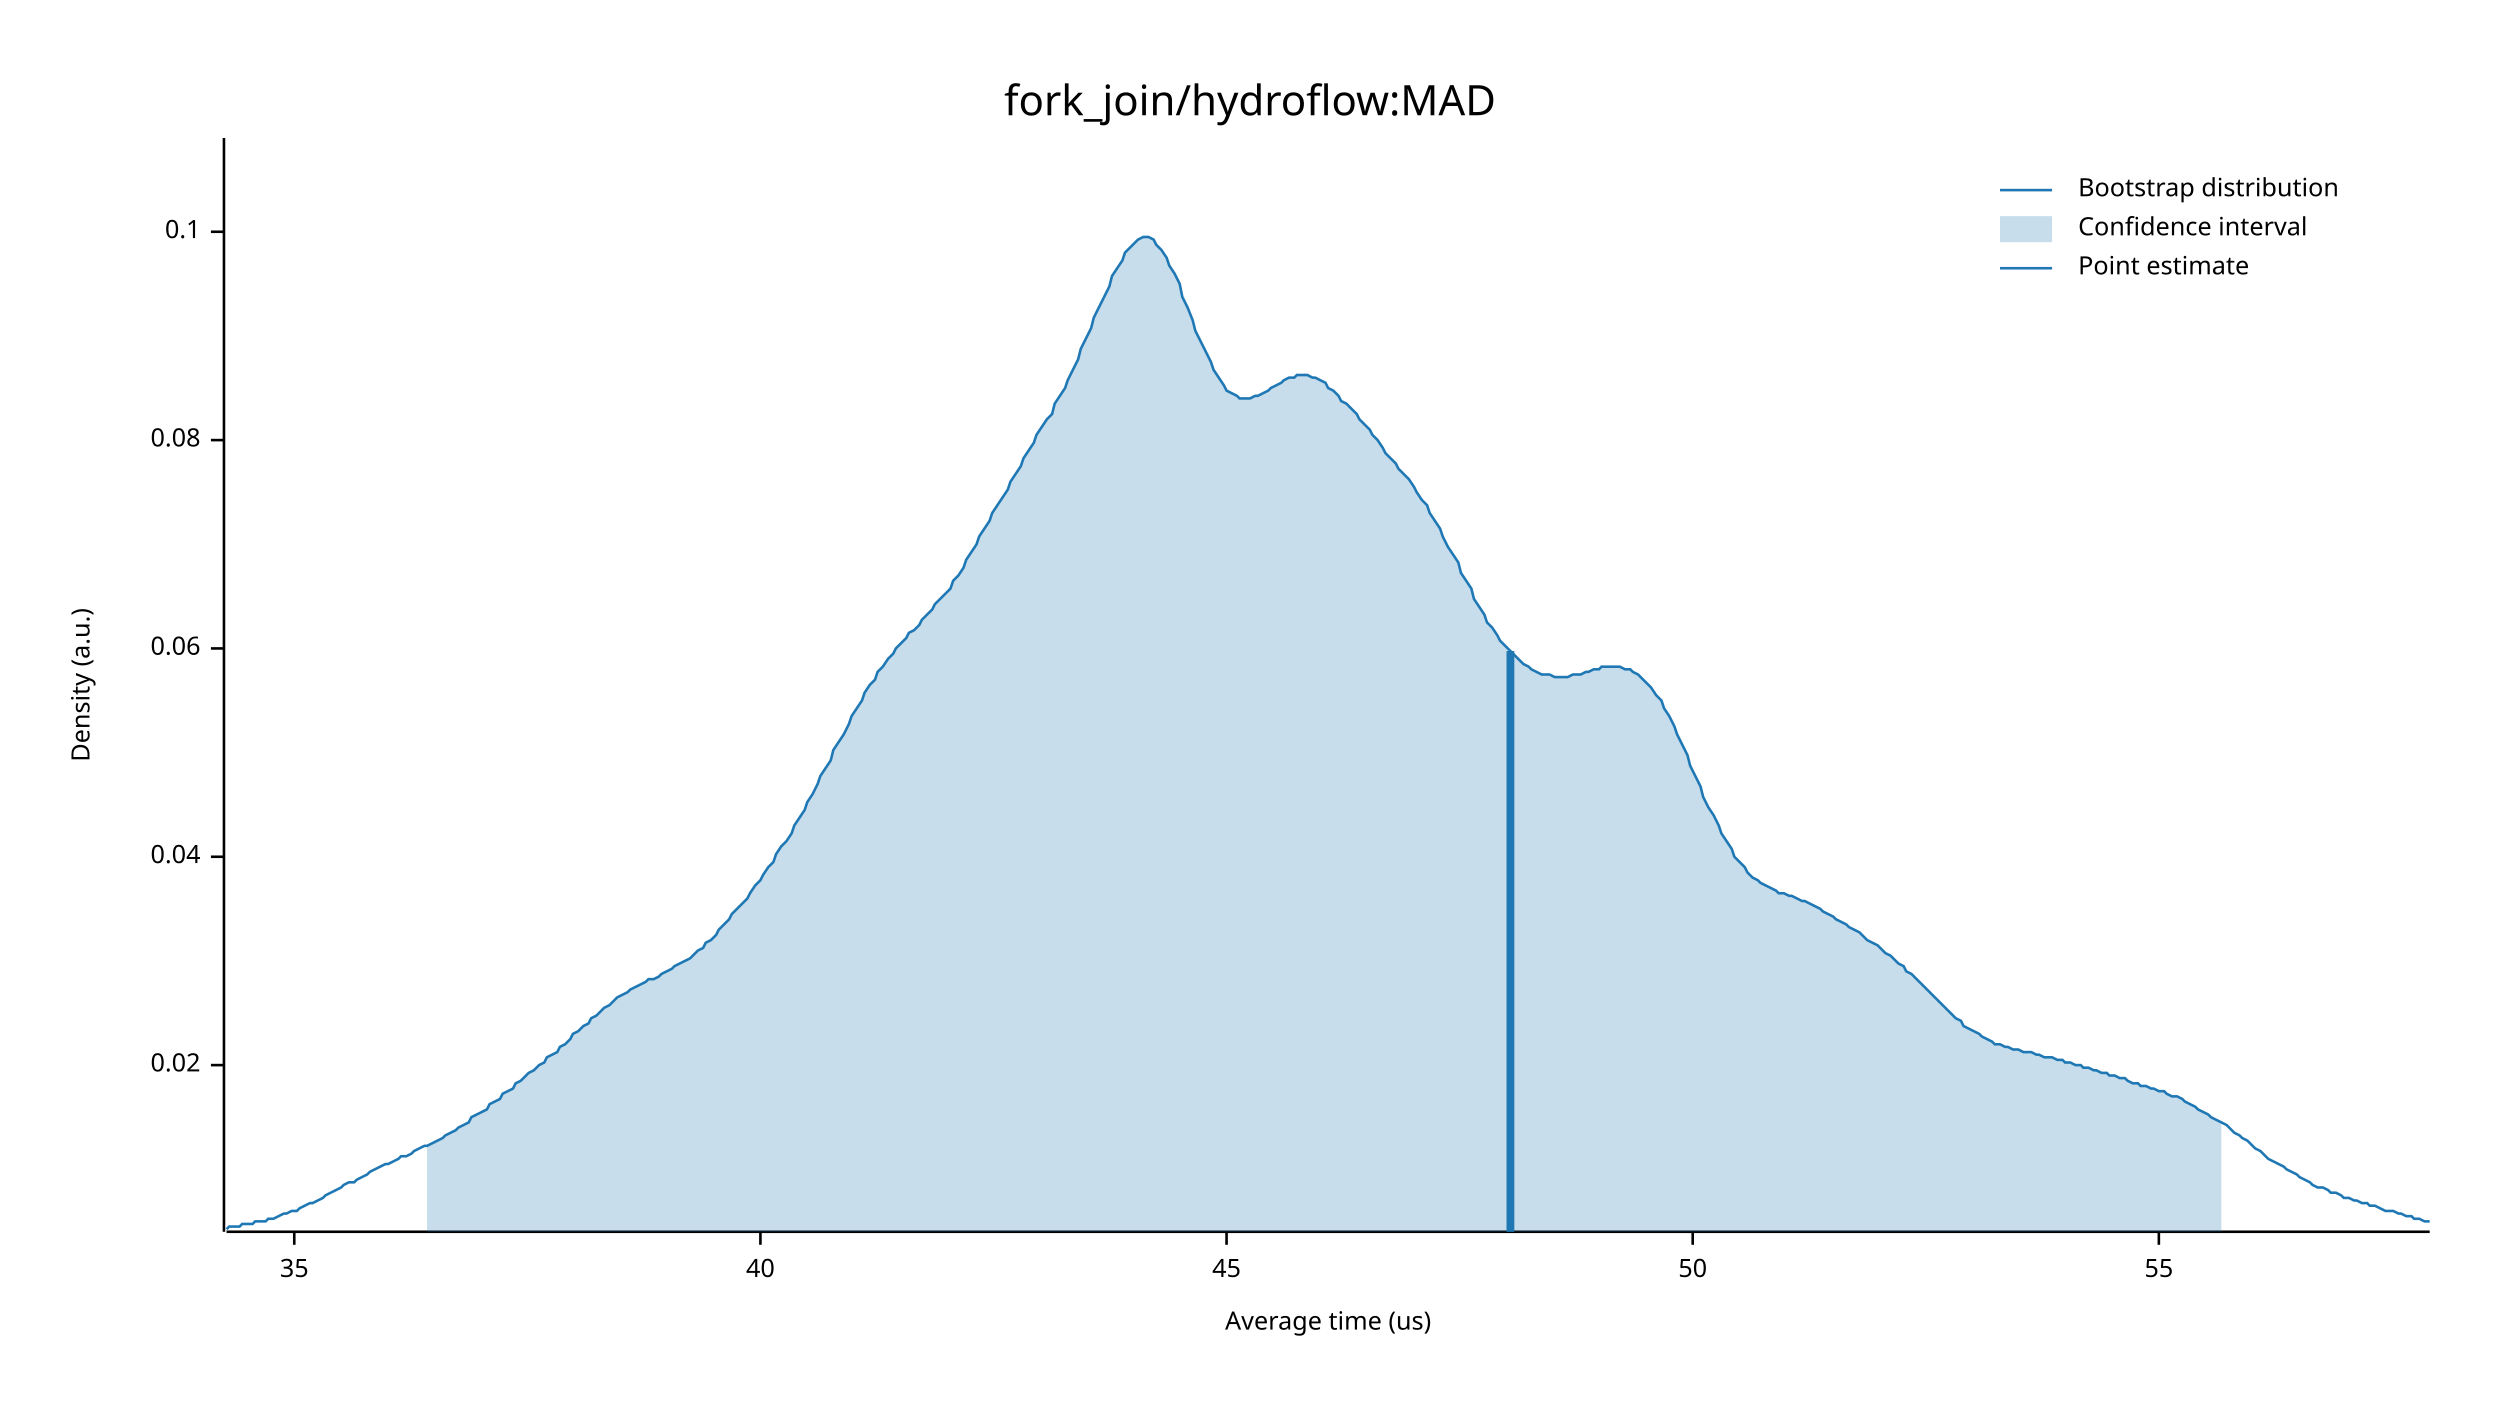
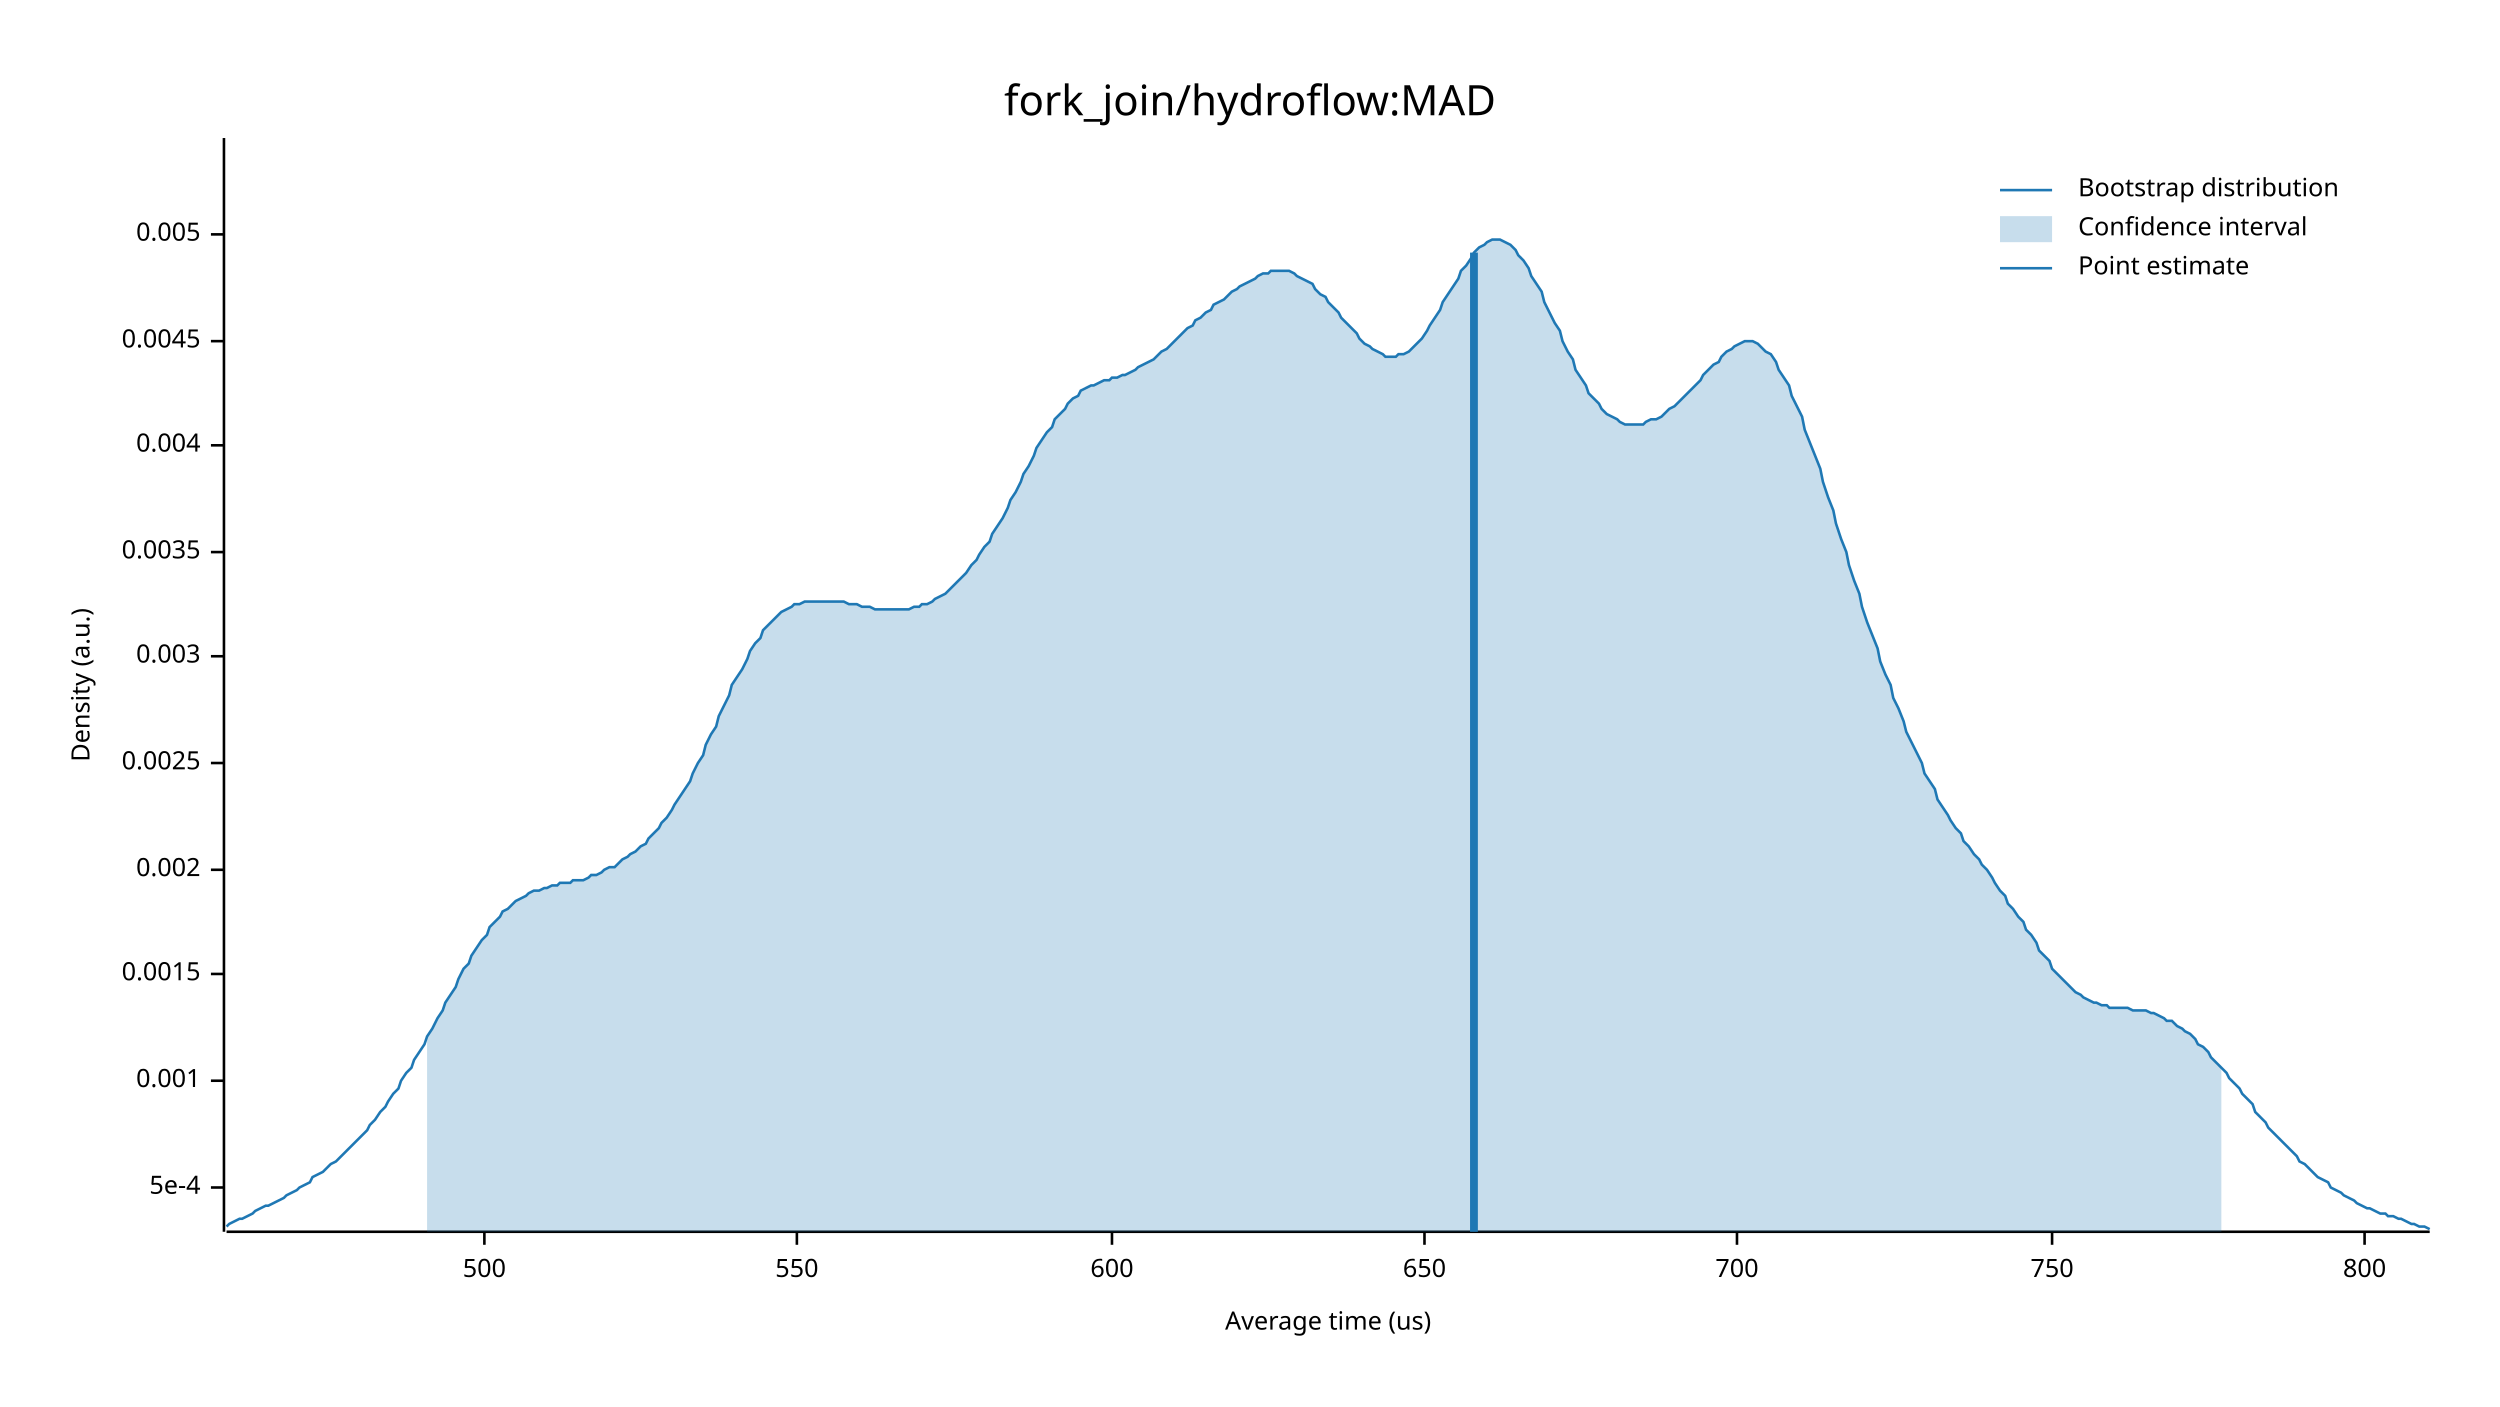
<svg xmlns="http://www.w3.org/2000/svg" width="960" height="540" viewBox="0 0 960 540">
  <text x="480" y="32" dy="0.76em" text-anchor="middle" font-family="sans-serif" font-size="16.129" opacity="1" fill="#000000">
fork_join/hydroflow:MAD
</text>
  <text x="27" y="263" dy="0.76em" text-anchor="middle" font-family="sans-serif" font-size="9.677" opacity="1" fill="#000000" transform="rotate(270, 27, 263)">
Density (a.u.)
</text>
  <text x="510" y="513" dy="-0.5ex" text-anchor="middle" font-family="sans-serif" font-size="9.677" opacity="1" fill="#000000">
Average time (us)
</text>
  <polyline fill="none" opacity="1" stroke="#000000" stroke-width="1" points="86,53 86,473 " />
-   <text x="77" y="409" dy="0.5ex" text-anchor="end" font-family="sans-serif" font-size="9.677" opacity="1" fill="#000000">
- 0.02
+   <text x="77" y="456" dy="0.5ex" text-anchor="end" font-family="sans-serif" font-size="9.677" opacity="1" fill="#000000">
+ 5e-4
</text>
-   <polyline fill="none" opacity="1" stroke="#000000" stroke-width="1" points="81,409 86,409 " />
-   <text x="77" y="329" dy="0.5ex" text-anchor="end" font-family="sans-serif" font-size="9.677" opacity="1" fill="#000000">
- 0.04
+   <polyline fill="none" opacity="1" stroke="#000000" stroke-width="1" points="81,456 86,456 " />
+   <text x="77" y="415" dy="0.5ex" text-anchor="end" font-family="sans-serif" font-size="9.677" opacity="1" fill="#000000">
+ 0.001
</text>
-   <polyline fill="none" opacity="1" stroke="#000000" stroke-width="1" points="81,329 86,329 " />
-   <text x="77" y="249" dy="0.5ex" text-anchor="end" font-family="sans-serif" font-size="9.677" opacity="1" fill="#000000">
- 0.06
+   <polyline fill="none" opacity="1" stroke="#000000" stroke-width="1" points="81,415 86,415 " />
+   <text x="77" y="374" dy="0.5ex" text-anchor="end" font-family="sans-serif" font-size="9.677" opacity="1" fill="#000000">
+ 0.0015
</text>
-   <polyline fill="none" opacity="1" stroke="#000000" stroke-width="1" points="81,249 86,249 " />
-   <text x="77" y="169" dy="0.5ex" text-anchor="end" font-family="sans-serif" font-size="9.677" opacity="1" fill="#000000">
- 0.08
+   <polyline fill="none" opacity="1" stroke="#000000" stroke-width="1" points="81,374 86,374 " />
+   <text x="77" y="334" dy="0.5ex" text-anchor="end" font-family="sans-serif" font-size="9.677" opacity="1" fill="#000000">
+ 0.002
</text>
-   <polyline fill="none" opacity="1" stroke="#000000" stroke-width="1" points="81,169 86,169 " />
-   <text x="77" y="89" dy="0.5ex" text-anchor="end" font-family="sans-serif" font-size="9.677" opacity="1" fill="#000000">
- 0.1
+   <polyline fill="none" opacity="1" stroke="#000000" stroke-width="1" points="81,334 86,334 " />
+   <text x="77" y="293" dy="0.5ex" text-anchor="end" font-family="sans-serif" font-size="9.677" opacity="1" fill="#000000">
+ 0.0025
</text>
-   <polyline fill="none" opacity="1" stroke="#000000" stroke-width="1" points="81,89 86,89 " />
+   <polyline fill="none" opacity="1" stroke="#000000" stroke-width="1" points="81,293 86,293 " />
+   <text x="77" y="252" dy="0.5ex" text-anchor="end" font-family="sans-serif" font-size="9.677" opacity="1" fill="#000000">
+ 0.003
+ </text>
+   <polyline fill="none" opacity="1" stroke="#000000" stroke-width="1" points="81,252 86,252 " />
+   <text x="77" y="212" dy="0.5ex" text-anchor="end" font-family="sans-serif" font-size="9.677" opacity="1" fill="#000000">
+ 0.0035
+ </text>
+   <polyline fill="none" opacity="1" stroke="#000000" stroke-width="1" points="81,212 86,212 " />
+   <text x="77" y="171" dy="0.5ex" text-anchor="end" font-family="sans-serif" font-size="9.677" opacity="1" fill="#000000">
+ 0.004
+ </text>
+   <polyline fill="none" opacity="1" stroke="#000000" stroke-width="1" points="81,171 86,171 " />
+   <text x="77" y="131" dy="0.5ex" text-anchor="end" font-family="sans-serif" font-size="9.677" opacity="1" fill="#000000">
+ 0.0045
+ </text>
+   <polyline fill="none" opacity="1" stroke="#000000" stroke-width="1" points="81,131 86,131 " />
+   <text x="77" y="90" dy="0.5ex" text-anchor="end" font-family="sans-serif" font-size="9.677" opacity="1" fill="#000000">
+ 0.005
+ </text>
+   <polyline fill="none" opacity="1" stroke="#000000" stroke-width="1" points="81,90 86,90 " />
  <polyline fill="none" opacity="1" stroke="#000000" stroke-width="1" points="87,473 933,473 " />
-   <text x="113" y="483" dy="0.76em" text-anchor="middle" font-family="sans-serif" font-size="9.677" opacity="1" fill="#000000">
- 35
+   <text x="186" y="483" dy="0.76em" text-anchor="middle" font-family="sans-serif" font-size="9.677" opacity="1" fill="#000000">
+ 500
</text>
-   <polyline fill="none" opacity="1" stroke="#000000" stroke-width="1" points="113,473 113,478 " />
-   <text x="292" y="483" dy="0.76em" text-anchor="middle" font-family="sans-serif" font-size="9.677" opacity="1" fill="#000000">
- 40
+   <polyline fill="none" opacity="1" stroke="#000000" stroke-width="1" points="186,473 186,478 " />
+   <text x="306" y="483" dy="0.76em" text-anchor="middle" font-family="sans-serif" font-size="9.677" opacity="1" fill="#000000">
+ 550
</text>
-   <polyline fill="none" opacity="1" stroke="#000000" stroke-width="1" points="292,473 292,478 " />
-   <text x="471" y="483" dy="0.76em" text-anchor="middle" font-family="sans-serif" font-size="9.677" opacity="1" fill="#000000">
- 45
+   <polyline fill="none" opacity="1" stroke="#000000" stroke-width="1" points="306,473 306,478 " />
+   <text x="427" y="483" dy="0.76em" text-anchor="middle" font-family="sans-serif" font-size="9.677" opacity="1" fill="#000000">
+ 600
</text>
-   <polyline fill="none" opacity="1" stroke="#000000" stroke-width="1" points="471,473 471,478 " />
-   <text x="650" y="483" dy="0.76em" text-anchor="middle" font-family="sans-serif" font-size="9.677" opacity="1" fill="#000000">
- 50
+   <polyline fill="none" opacity="1" stroke="#000000" stroke-width="1" points="427,473 427,478 " />
+   <text x="547" y="483" dy="0.76em" text-anchor="middle" font-family="sans-serif" font-size="9.677" opacity="1" fill="#000000">
+ 650
</text>
-   <polyline fill="none" opacity="1" stroke="#000000" stroke-width="1" points="650,473 650,478 " />
-   <text x="829" y="483" dy="0.76em" text-anchor="middle" font-family="sans-serif" font-size="9.677" opacity="1" fill="#000000">
- 55
+   <polyline fill="none" opacity="1" stroke="#000000" stroke-width="1" points="547,473 547,478 " />
+   <text x="667" y="483" dy="0.76em" text-anchor="middle" font-family="sans-serif" font-size="9.677" opacity="1" fill="#000000">
+ 700
</text>
-   <polyline fill="none" opacity="1" stroke="#000000" stroke-width="1" points="829,473 829,478 " />
-   <polyline fill="none" opacity="1" stroke="#1F78B4" stroke-width="1" points="87,472 88,471 90,471 92,471 93,470 95,470 97,470 98,469 100,469 102,469 103,468 105,468 107,467 109,466 110,466 112,465 114,465 115,464 117,463 119,462 120,462 122,461 124,460 125,459 127,458 129,457 131,456 132,455 134,454 136,454 137,453 139,452 141,451 142,450 144,449 146,448 148,447 149,447 151,446 153,445 154,444 156,444 158,443 159,442 161,441 163,440 164,440 166,439 168,438 170,437 171,436 173,435 175,434 176,433 178,432 180,431 181,429 183,428 185,427 187,426 188,424 190,423 192,422 193,420 195,419 197,418 198,416 200,415 202,413 203,412 205,411 207,409 209,408 210,406 212,405 214,404 215,402 217,401 219,399 220,397 222,396 224,394 226,393 227,391 229,390 231,388 232,387 234,386 236,384 237,383 239,382 241,381 242,380 244,379 246,378 248,377 249,376 251,376 253,375 254,374 256,373 258,372 259,371 261,370 263,369 265,368 266,367 268,365 270,364 271,362 273,361 275,359 276,357 278,355 280,353 281,351 283,349 285,347 287,345 288,343 290,340 292,338 293,336 295,333 297,331 298,328 300,325 302,323 304,320 305,317 307,314 309,311 310,308 312,305 314,301 315,298 317,295 319,292 320,288 322,285 324,282 326,278 327,275 329,272 331,269 332,266 334,263 336,261 337,258 339,256 341,253 343,251 344,249 346,247 348,245 349,243 351,242 353,240 354,238 356,236 358,234 359,232 361,230 363,228 365,226 366,223 368,221 370,218 371,215 373,212 375,209 376,206 378,203 380,200 381,197 383,194 385,191 387,188 388,185 390,182 392,179 393,176 395,173 397,170 398,167 400,164 402,161 404,159 405,155 407,152 409,149 410,146 412,142 414,138 415,134 417,130 419,126 420,122 422,118 424,114 426,110 427,106 429,103 431,100 432,97 434,95 436,93 437,92 439,91 441,91 443,92 444,94 446,96 448,99 449,102 451,105 453,109 454,114 456,118 458,123 459,127 461,131 463,135 465,139 466,142 468,145 470,148 471,150 473,151 475,152 476,153 478,153 480,153 482,152 483,152 485,151 487,150 488,149 490,148 492,147 493,146 495,145 497,145 498,144 500,144 502,144 504,145 505,145 507,146 509,147 510,149 512,150 514,152 515,154 517,155 519,157 521,159 522,161 524,163 526,165 527,167 529,169 531,172 532,174 534,176 536,178 537,180 539,182 541,184 543,187 544,189 546,192 548,194 549,197 551,200 553,203 554,206 556,210 558,213 560,216 561,220 563,223 565,226 566,230 568,233 570,236 571,239 573,241 575,244 576,246 578,248 580,250 582,252 583,253 585,255 587,256 588,257 590,258 592,259 593,259 595,259 597,260 599,260 600,260 602,260 604,259 605,259 607,259 609,258 610,258 612,257 614,257 615,256 617,256 619,256 621,256 622,256 624,257 626,257 627,258 629,259 631,261 632,262 634,264 636,267 638,269 639,272 641,275 643,279 644,282 646,286 648,290 649,294 651,298 653,302 654,306 656,310 658,313 660,317 661,320 663,323 665,326 666,329 668,331 670,333 671,335 673,337 675,338 676,339 678,340 680,341 682,342 683,343 685,343 687,344 688,344 690,345 692,346 693,346 695,347 697,348 699,349 700,350 702,351 704,352 705,353 707,354 709,355 710,356 712,357 714,358 715,359 717,361 719,362 721,363 722,364 724,366 726,367 727,368 729,370 731,371 732,373 734,374 736,376 738,378 739,379 741,381 743,383 744,384 746,386 748,388 749,389 751,391 753,392 754,394 756,395 758,396 760,397 761,398 763,399 765,400 766,401 768,401 770,402 771,402 773,403 775,403 777,404 778,404 780,404 782,405 783,405 785,406 787,406 788,406 790,407 792,407 793,408 795,408 797,409 799,409 800,410 802,410 804,411 805,411 807,412 809,412 810,413 812,413 814,414 816,414 817,415 819,416 821,416 822,417 824,417 826,418 827,418 829,419 831,419 832,420 834,421 836,421 838,422 839,423 841,424 843,425 844,426 846,427 848,428 849,429 851,430 853,431 855,432 856,433 858,435 860,436 861,437 863,438 865,440 866,441 868,442 870,444 871,445 873,446 875,447 877,448 878,449 880,450 882,451 883,452 885,453 887,454 888,455 890,456 892,456 894,457 895,458 897,458 899,459 900,460 902,460 904,461 905,461 907,462 909,462 910,463 912,463 914,464 916,465 917,465 919,465 921,466 922,466 924,467 926,467 927,468 929,468 931,469 933,469 " />
-   <polygon opacity="0.25" fill="#1F78B4" points="164,440 166,439 168,438 170,437 171,436 173,435 175,434 176,433 178,432 180,431 181,429 183,428 185,427 187,426 188,424 190,423 192,422 193,420 195,419 197,418 198,416 200,415 202,413 203,412 205,411 207,409 209,408 210,406 212,405 214,404 215,402 217,401 219,399 220,397 222,396 224,394 226,393 227,391 229,390 231,388 232,387 234,386 236,384 237,383 239,382 241,381 242,380 244,379 246,378 248,377 249,376 251,376 253,375 254,374 256,373 258,372 259,371 261,370 263,369 265,368 266,367 268,365 270,364 271,362 273,361 275,359 276,357 278,355 280,353 281,351 283,349 285,347 287,345 288,343 290,340 292,338 293,336 295,333 297,331 298,328 300,325 302,323 304,320 305,317 307,314 309,311 310,308 312,305 314,301 315,298 317,295 319,292 320,288 322,285 324,282 326,278 327,275 329,272 331,269 332,266 334,263 336,261 337,258 339,256 341,253 343,251 344,249 346,247 348,245 349,243 351,242 353,240 354,238 356,236 358,234 359,232 361,230 363,228 365,226 366,223 368,221 370,218 371,215 373,212 375,209 376,206 378,203 380,200 381,197 383,194 385,191 387,188 388,185 390,182 392,179 393,176 395,173 397,170 398,167 400,164 402,161 404,159 405,155 407,152 409,149 410,146 412,142 414,138 415,134 417,130 419,126 420,122 422,118 424,114 426,110 427,106 429,103 431,100 432,97 434,95 436,93 437,92 439,91 441,91 443,92 444,94 446,96 448,99 449,102 451,105 453,109 454,114 456,118 458,123 459,127 461,131 463,135 465,139 466,142 468,145 470,148 471,150 473,151 475,152 476,153 478,153 480,153 482,152 483,152 485,151 487,150 488,149 490,148 492,147 493,146 495,145 497,145 498,144 500,144 502,144 504,145 505,145 507,146 509,147 510,149 512,150 514,152 515,154 517,155 519,157 521,159 522,161 524,163 526,165 527,167 529,169 531,172 532,174 534,176 536,178 537,180 539,182 541,184 543,187 544,189 546,192 548,194 549,197 551,200 553,203 554,206 556,210 558,213 560,216 561,220 563,223 565,226 566,230 568,233 570,236 571,239 573,241 575,244 576,246 578,248 580,250 582,252 583,253 585,255 587,256 588,257 590,258 592,259 593,259 595,259 597,260 599,260 600,260 602,260 604,259 605,259 607,259 609,258 610,258 612,257 614,257 615,256 617,256 619,256 621,256 622,256 624,257 626,257 627,258 629,259 631,261 632,262 634,264 636,267 638,269 639,272 641,275 643,279 644,282 646,286 648,290 649,294 651,298 653,302 654,306 656,310 658,313 660,317 661,320 663,323 665,326 666,329 668,331 670,333 671,335 673,337 675,338 676,339 678,340 680,341 682,342 683,343 685,343 687,344 688,344 690,345 692,346 693,346 695,347 697,348 699,349 700,350 702,351 704,352 705,353 707,354 709,355 710,356 712,357 714,358 715,359 717,361 719,362 721,363 722,364 724,366 726,367 727,368 729,370 731,371 732,373 734,374 736,376 738,378 739,379 741,381 743,383 744,384 746,386 748,388 749,389 751,391 753,392 754,394 756,395 758,396 760,397 761,398 763,399 765,400 766,401 768,401 770,402 771,402 773,403 775,403 777,404 778,404 780,404 782,405 783,405 785,406 787,406 788,406 790,407 792,407 793,408 795,408 797,409 799,409 800,410 802,410 804,411 805,411 807,412 809,412 810,413 812,413 814,414 816,414 817,415 819,416 821,416 822,417 824,417 826,418 827,418 829,419 831,419 832,420 834,421 836,421 838,422 839,423 841,424 843,425 844,426 846,427 848,428 849,429 851,430 853,431 853,473 164,473 " />
-   <polyline fill="none" opacity="1" stroke="#1F78B4" stroke-width="3" points="580,473 580,250 " />
+   <polyline fill="none" opacity="1" stroke="#000000" stroke-width="1" points="667,473 667,478 " />
+   <text x="788" y="483" dy="0.76em" text-anchor="middle" font-family="sans-serif" font-size="9.677" opacity="1" fill="#000000">
+ 750
+ </text>
+   <polyline fill="none" opacity="1" stroke="#000000" stroke-width="1" points="788,473 788,478 " />
+   <text x="908" y="483" dy="0.76em" text-anchor="middle" font-family="sans-serif" font-size="9.677" opacity="1" fill="#000000">
+ 800
+ </text>
+   <polyline fill="none" opacity="1" stroke="#000000" stroke-width="1" points="908,473 908,478 " />
+   <polyline fill="none" opacity="1" stroke="#1F78B4" stroke-width="1" points="87,471 88,470 90,469 92,468 93,468 95,467 97,466 98,465 100,464 102,463 103,463 105,462 107,461 109,460 110,459 112,458 114,457 115,456 117,455 119,454 120,452 122,451 124,450 125,449 127,447 129,446 131,444 132,443 134,441 136,439 137,438 139,436 141,434 142,432 144,430 146,427 148,425 149,423 151,420 153,418 154,415 156,412 158,410 159,407 161,404 163,401 164,398 166,395 168,391 170,388 171,385 173,382 175,379 176,376 178,372 180,370 181,367 183,364 185,361 187,359 188,356 190,354 192,352 193,350 195,349 197,347 198,346 200,345 202,344 203,343 205,342 207,342 209,341 210,341 212,340 214,340 215,339 217,339 219,339 220,338 222,338 224,338 226,337 227,336 229,336 231,335 232,334 234,333 236,333 237,332 239,330 241,329 242,328 244,327 246,325 248,324 249,322 251,320 253,318 254,316 256,314 258,311 259,309 261,306 263,303 265,300 266,297 268,293 270,290 271,286 273,282 275,279 276,275 278,271 280,267 281,263 283,260 285,257 287,253 288,250 290,247 292,245 293,242 295,240 297,238 298,237 300,235 302,234 304,233 305,232 307,232 309,231 310,231 312,231 314,231 315,231 317,231 319,231 320,231 322,231 324,231 326,232 327,232 329,232 331,233 332,233 334,233 336,234 337,234 339,234 341,234 343,234 344,234 346,234 348,234 349,234 351,233 353,233 354,232 356,232 358,231 359,230 361,229 363,228 365,226 366,225 368,223 370,221 371,220 373,217 375,215 376,213 378,210 380,208 381,205 383,202 385,199 387,195 388,192 390,189 392,185 393,182 395,179 397,175 398,172 400,169 402,166 404,164 405,161 407,159 409,157 410,155 412,153 414,152 415,150 417,149 419,148 420,148 422,147 424,146 426,146 427,145 429,145 431,144 432,144 434,143 436,142 437,141 439,140 441,139 443,138 444,137 446,135 448,134 449,133 451,131 453,129 454,128 456,126 458,125 459,123 461,122 463,120 465,119 466,117 468,116 470,115 471,114 473,112 475,111 476,110 478,109 480,108 482,107 483,106 485,105 487,105 488,104 490,104 492,104 493,104 495,104 497,105 498,106 500,107 502,108 504,109 505,111 507,113 509,114 510,116 512,118 514,120 515,122 517,124 519,126 521,128 522,130 524,132 526,133 527,134 529,135 531,136 532,137 534,137 536,137 537,136 539,136 541,135 543,133 544,132 546,130 548,127 549,125 551,122 553,119 554,116 556,113 558,110 560,107 561,104 563,102 565,99 566,97 568,95 570,94 571,93 573,92 575,92 576,92 578,93 580,94 582,96 583,98 585,100 587,103 588,106 590,109 592,112 593,116 595,120 597,124 599,127 600,131 602,135 604,138 605,142 607,145 609,148 610,151 612,153 614,155 615,157 617,159 619,160 621,161 622,162 624,163 626,163 627,163 629,163 631,163 632,162 634,161 636,161 638,160 639,159 641,157 643,156 644,155 646,153 648,151 649,150 651,148 653,146 654,144 656,142 658,140 660,139 661,137 663,135 665,134 666,133 668,132 670,131 671,131 673,131 675,132 676,133 678,135 680,136 682,139 683,142 685,145 687,148 688,152 690,156 692,160 693,165 695,170 697,175 699,180 700,185 702,191 704,196 705,201 707,207 709,212 710,217 712,223 714,228 715,233 717,239 719,244 721,249 722,254 724,259 726,263 727,268 729,272 731,277 732,281 734,285 736,289 738,293 739,297 741,300 743,303 744,307 746,310 748,313 749,315 751,318 753,320 754,323 756,325 758,328 760,330 761,332 763,334 765,337 766,339 768,342 770,344 771,347 773,349 775,352 777,354 778,357 780,359 782,362 783,365 785,367 787,369 788,372 790,374 792,376 793,377 795,379 797,381 799,382 800,383 802,384 804,385 805,385 807,386 809,386 810,387 812,387 814,387 816,387 817,387 819,388 821,388 822,388 824,388 826,389 827,389 829,390 831,391 832,392 834,392 836,394 838,395 839,396 841,397 843,399 844,401 846,402 848,404 849,406 851,408 853,410 855,412 856,414 858,416 860,418 861,420 863,422 865,424 866,427 868,429 870,431 871,433 873,435 875,437 877,439 878,440 880,442 882,444 883,446 885,447 887,449 888,450 890,452 892,453 894,454 895,456 897,457 899,458 900,459 902,460 904,461 905,462 907,463 909,464 910,464 912,465 914,466 916,466 917,467 919,467 921,468 922,468 924,469 926,470 927,470 929,471 931,471 933,472 " />
+   <polygon opacity="0.25" fill="#1F78B4" points="164,398 166,395 168,391 170,388 171,385 173,382 175,379 176,376 178,372 180,370 181,367 183,364 185,361 187,359 188,356 190,354 192,352 193,350 195,349 197,347 198,346 200,345 202,344 203,343 205,342 207,342 209,341 210,341 212,340 214,340 215,339 217,339 219,339 220,338 222,338 224,338 226,337 227,336 229,336 231,335 232,334 234,333 236,333 237,332 239,330 241,329 242,328 244,327 246,325 248,324 249,322 251,320 253,318 254,316 256,314 258,311 259,309 261,306 263,303 265,300 266,297 268,293 270,290 271,286 273,282 275,279 276,275 278,271 280,267 281,263 283,260 285,257 287,253 288,250 290,247 292,245 293,242 295,240 297,238 298,237 300,235 302,234 304,233 305,232 307,232 309,231 310,231 312,231 314,231 315,231 317,231 319,231 320,231 322,231 324,231 326,232 327,232 329,232 331,233 332,233 334,233 336,234 337,234 339,234 341,234 343,234 344,234 346,234 348,234 349,234 351,233 353,233 354,232 356,232 358,231 359,230 361,229 363,228 365,226 366,225 368,223 370,221 371,220 373,217 375,215 376,213 378,210 380,208 381,205 383,202 385,199 387,195 388,192 390,189 392,185 393,182 395,179 397,175 398,172 400,169 402,166 404,164 405,161 407,159 409,157 410,155 412,153 414,152 415,150 417,149 419,148 420,148 422,147 424,146 426,146 427,145 429,145 431,144 432,144 434,143 436,142 437,141 439,140 441,139 443,138 444,137 446,135 448,134 449,133 451,131 453,129 454,128 456,126 458,125 459,123 461,122 463,120 465,119 466,117 468,116 470,115 471,114 473,112 475,111 476,110 478,109 480,108 482,107 483,106 485,105 487,105 488,104 490,104 492,104 493,104 495,104 497,105 498,106 500,107 502,108 504,109 505,111 507,113 509,114 510,116 512,118 514,120 515,122 517,124 519,126 521,128 522,130 524,132 526,133 527,134 529,135 531,136 532,137 534,137 536,137 537,136 539,136 541,135 543,133 544,132 546,130 548,127 549,125 551,122 553,119 554,116 556,113 558,110 560,107 561,104 563,102 565,99 566,97 568,95 570,94 571,93 573,92 575,92 576,92 578,93 580,94 582,96 583,98 585,100 587,103 588,106 590,109 592,112 593,116 595,120 597,124 599,127 600,131 602,135 604,138 605,142 607,145 609,148 610,151 612,153 614,155 615,157 617,159 619,160 621,161 622,162 624,163 626,163 627,163 629,163 631,163 632,162 634,161 636,161 638,160 639,159 641,157 643,156 644,155 646,153 648,151 649,150 651,148 653,146 654,144 656,142 658,140 660,139 661,137 663,135 665,134 666,133 668,132 670,131 671,131 673,131 675,132 676,133 678,135 680,136 682,139 683,142 685,145 687,148 688,152 690,156 692,160 693,165 695,170 697,175 699,180 700,185 702,191 704,196 705,201 707,207 709,212 710,217 712,223 714,228 715,233 717,239 719,244 721,249 722,254 724,259 726,263 727,268 729,272 731,277 732,281 734,285 736,289 738,293 739,297 741,300 743,303 744,307 746,310 748,313 749,315 751,318 753,320 754,323 756,325 758,328 760,330 761,332 763,334 765,337 766,339 768,342 770,344 771,347 773,349 775,352 777,354 778,357 780,359 782,362 783,365 785,367 787,369 788,372 790,374 792,376 793,377 795,379 797,381 799,382 800,383 802,384 804,385 805,385 807,386 809,386 810,387 812,387 814,387 816,387 817,387 819,388 821,388 822,388 824,388 826,389 827,389 829,390 831,391 832,392 834,392 836,394 838,395 839,396 841,397 843,399 844,401 846,402 848,404 849,406 851,408 853,410 853,473 164,473 " />
+   <polyline fill="none" opacity="1" stroke="#1F78B4" stroke-width="3" points="566,473 566,97 " />
  <text x="798" y="68" dy="0.76em" text-anchor="start" font-family="sans-serif" font-size="9.677" opacity="1" fill="#000000">
Bootstrap distribution
</text>
  <text x="798" y="83" dy="0.76em" text-anchor="start" font-family="sans-serif" font-size="9.677" opacity="1" fill="#000000">
Confidence interval
</text>
  <text x="798" y="98" dy="0.76em" text-anchor="start" font-family="sans-serif" font-size="9.677" opacity="1" fill="#000000">
Point estimate
</text>
  <polyline fill="none" opacity="1" stroke="#1F78B4" stroke-width="1" points="768,73 788,73 " />
  <rect x="768" y="83" width="20" height="10" opacity="0.25" fill="#1F78B4" stroke="none" />
  <polyline fill="none" opacity="1" stroke="#1F78B4" stroke-width="1" points="768,103 788,103 " />
</svg>
